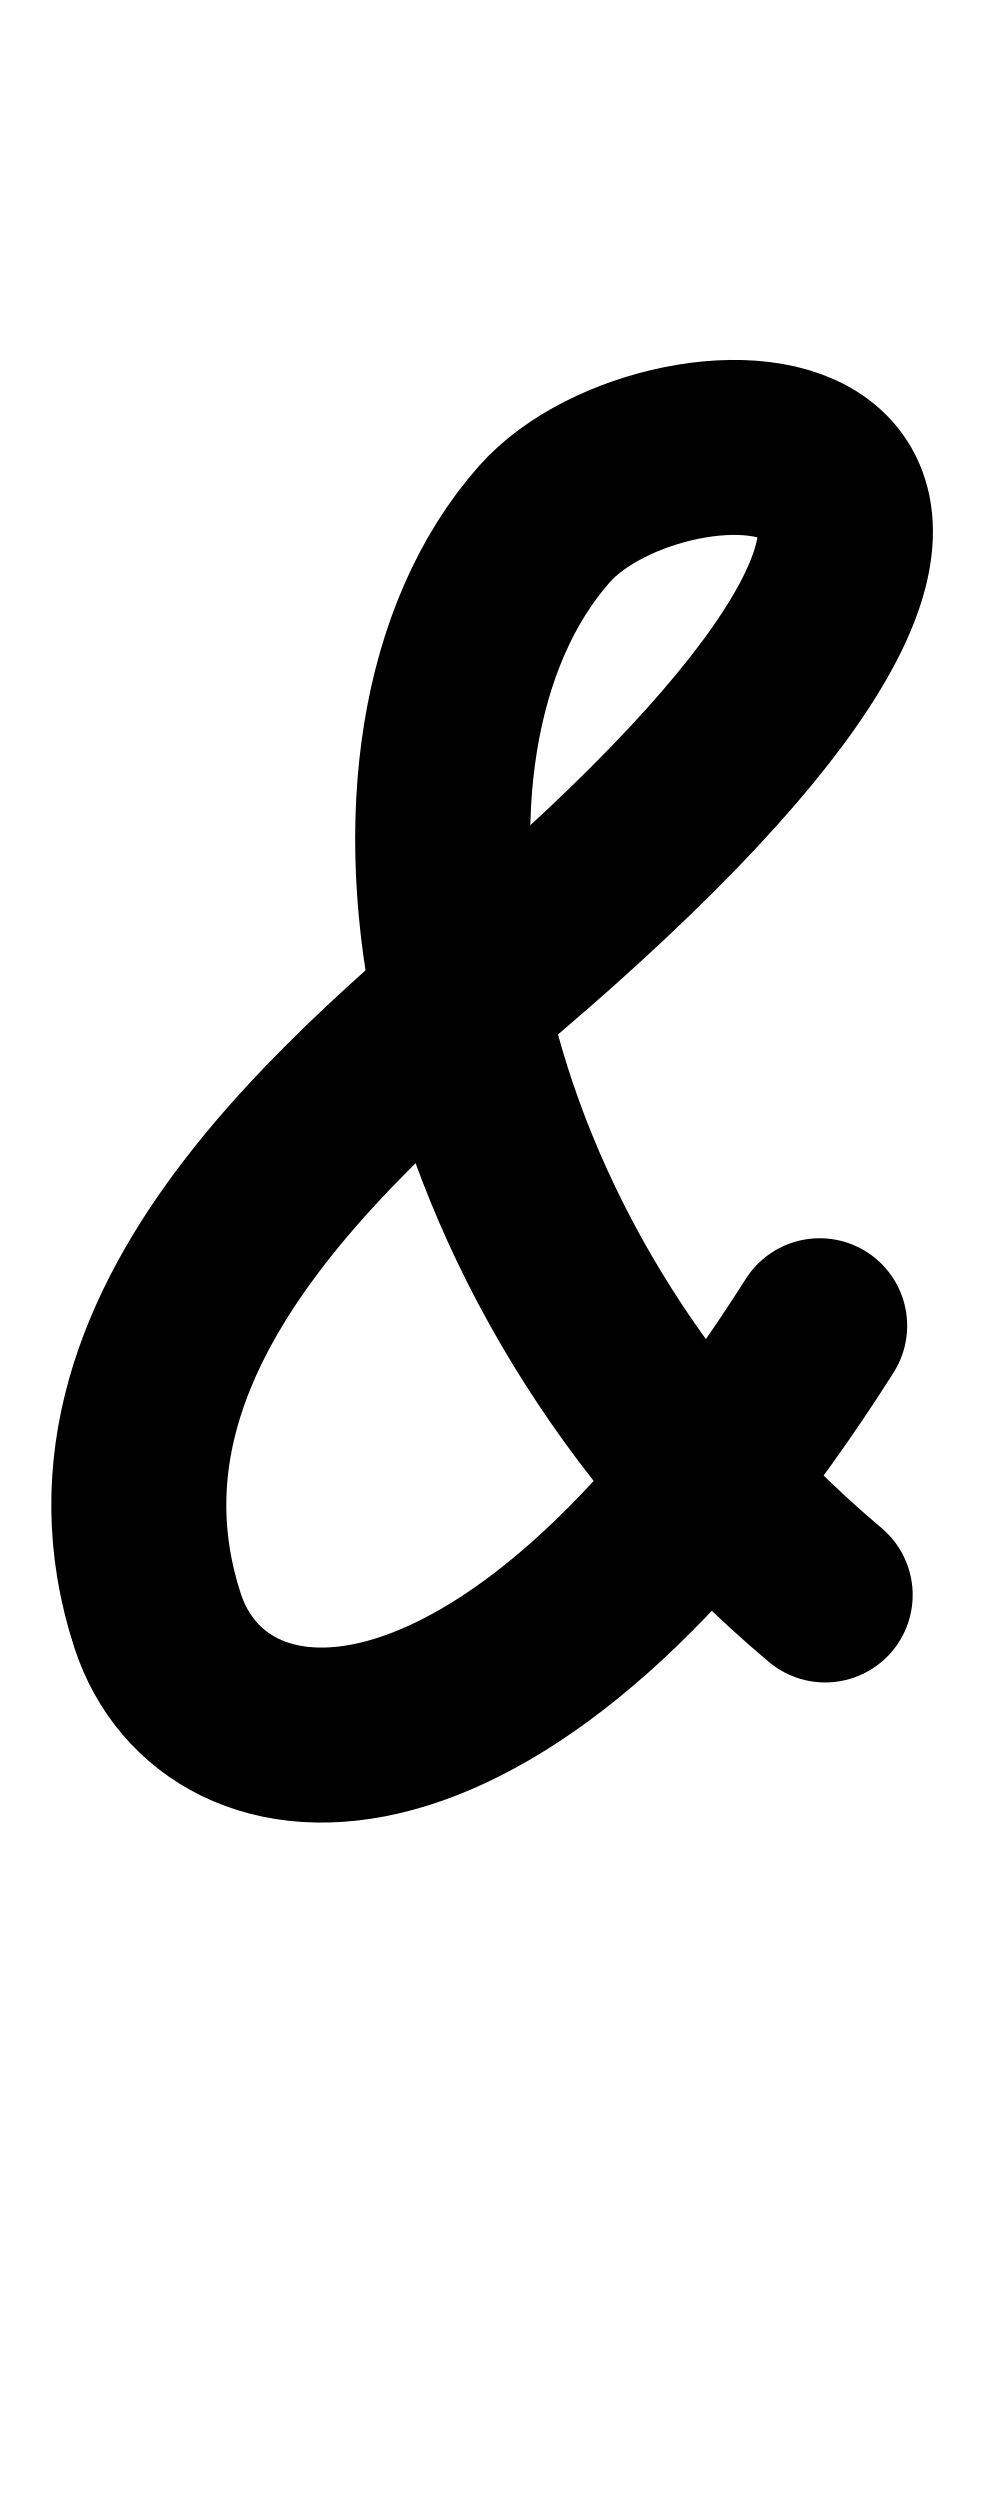
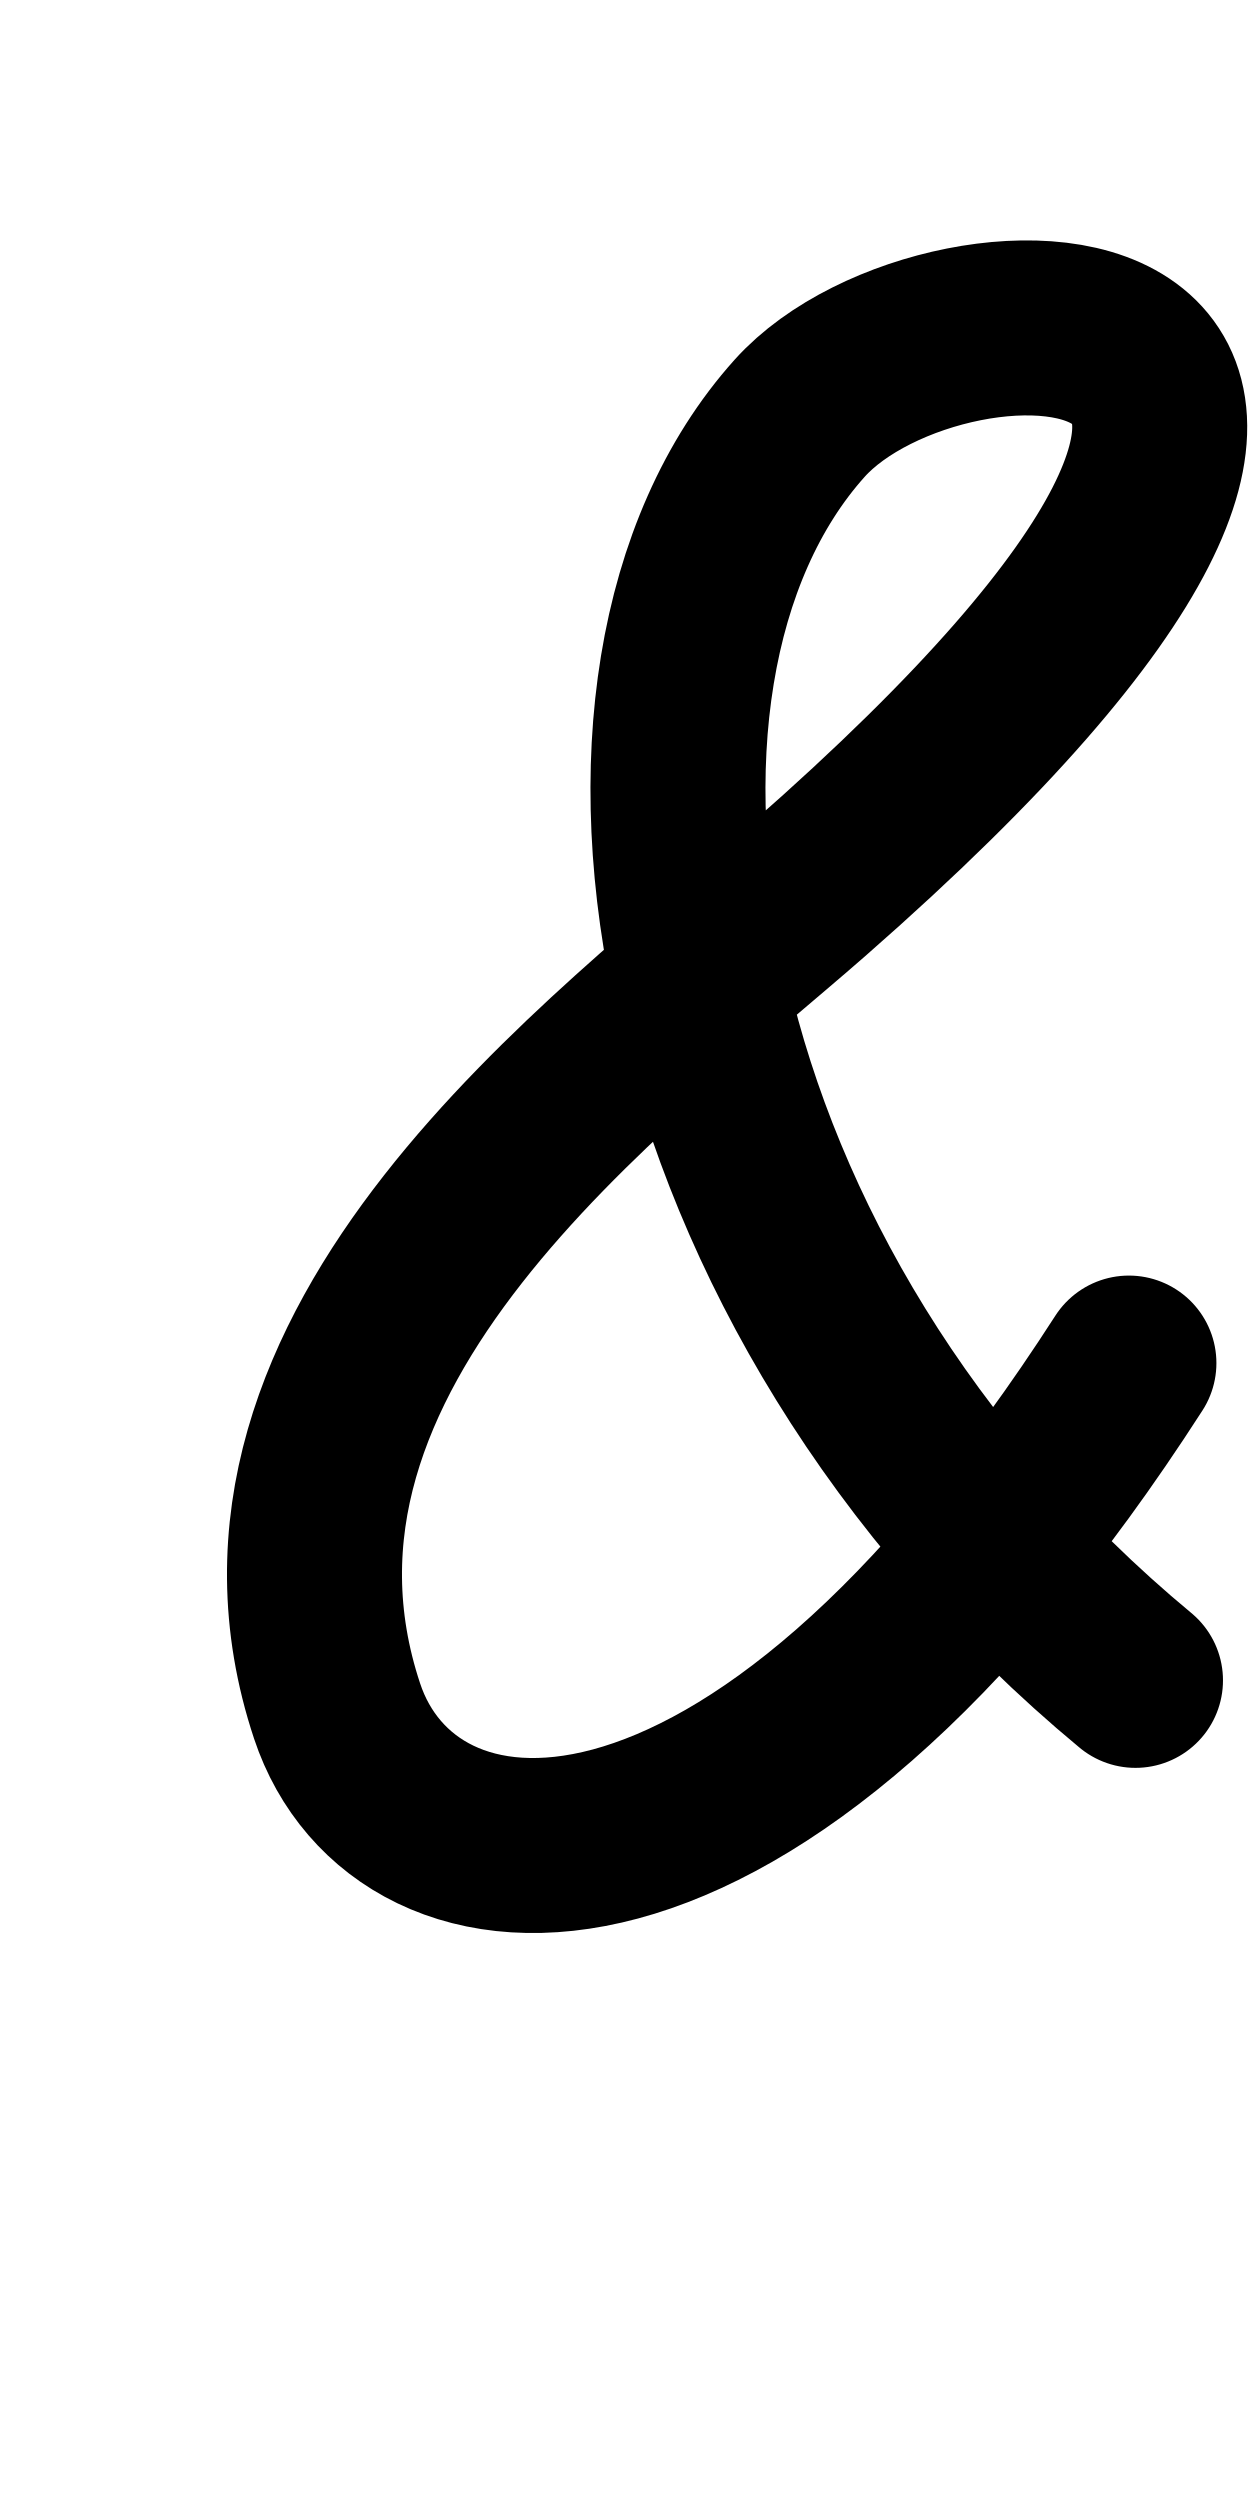
- <svg xmlns="http://www.w3.org/2000/svg" height="1000" width="400" version="1.1" id="svg1" viewBox="0 0 400 1000">
+ <svg xmlns="http://www.w3.org/2000/svg" height="1000" width="500" version="1.1" id="svg1" viewBox="0 0 500 1000" xml:space="preserve">
  <defs id="defs4">
-     <font horiz-adv-x="400" id="font1" horiz-origin-y="250" horiz-origin-x="0" vert-origin-x="512" vert-origin-y="768" vert-adv-y="1024">
-       <font-face units-per-em="1000" ascent="650" cap-height="625" x-height="375" descent="250" id="font-face1" font-family="SVGFont 1" />
+     <font horiz-adv-x="500" id="font1" horiz-origin-y="200" horiz-origin-x="0" vert-origin-x="512" vert-origin-y="768" vert-adv-y="1024">
+       <font-face units-per-em="1000" ascent="735" cap-height="735" x-height="400" descent="200" id="font-face1" font-family="SVGFont 1" />
      <missing-glyph d="M0,0h1000v1000h-1000z" id="missing-glyph1" />
    </font>
  </defs>
  <g id="layer1">
-     <path style="opacity:1;fill:none;stroke:#000000;stroke-width:70;stroke-linecap:round;stroke-linejoin:round" d="M 327.869,530.297 C 200.722,730.896 85.368,716.526 63.08,648.405 22.671,524.896 154.252,428.716 220.902,369.396 460.427,156.21 266.883,154.028 217.741,209.659 c -77.853,88.134 -45.814,295.262 112.328,428.322" id="path6" />
+     <path style="fill:none;stroke:#000000;stroke-width:70;stroke-linecap:round;stroke-linejoin:round" d="M 451.562,545.23 C 299.477,781.656 161.498,764.719 134.839,684.432 86.504,538.865 243.893,425.508 323.615,355.593 610.12,104.334 378.614,101.762 319.834,167.329 226.711,271.203 265.034,515.324 454.193,672.146" id="path6" />
  </g>
</svg>
